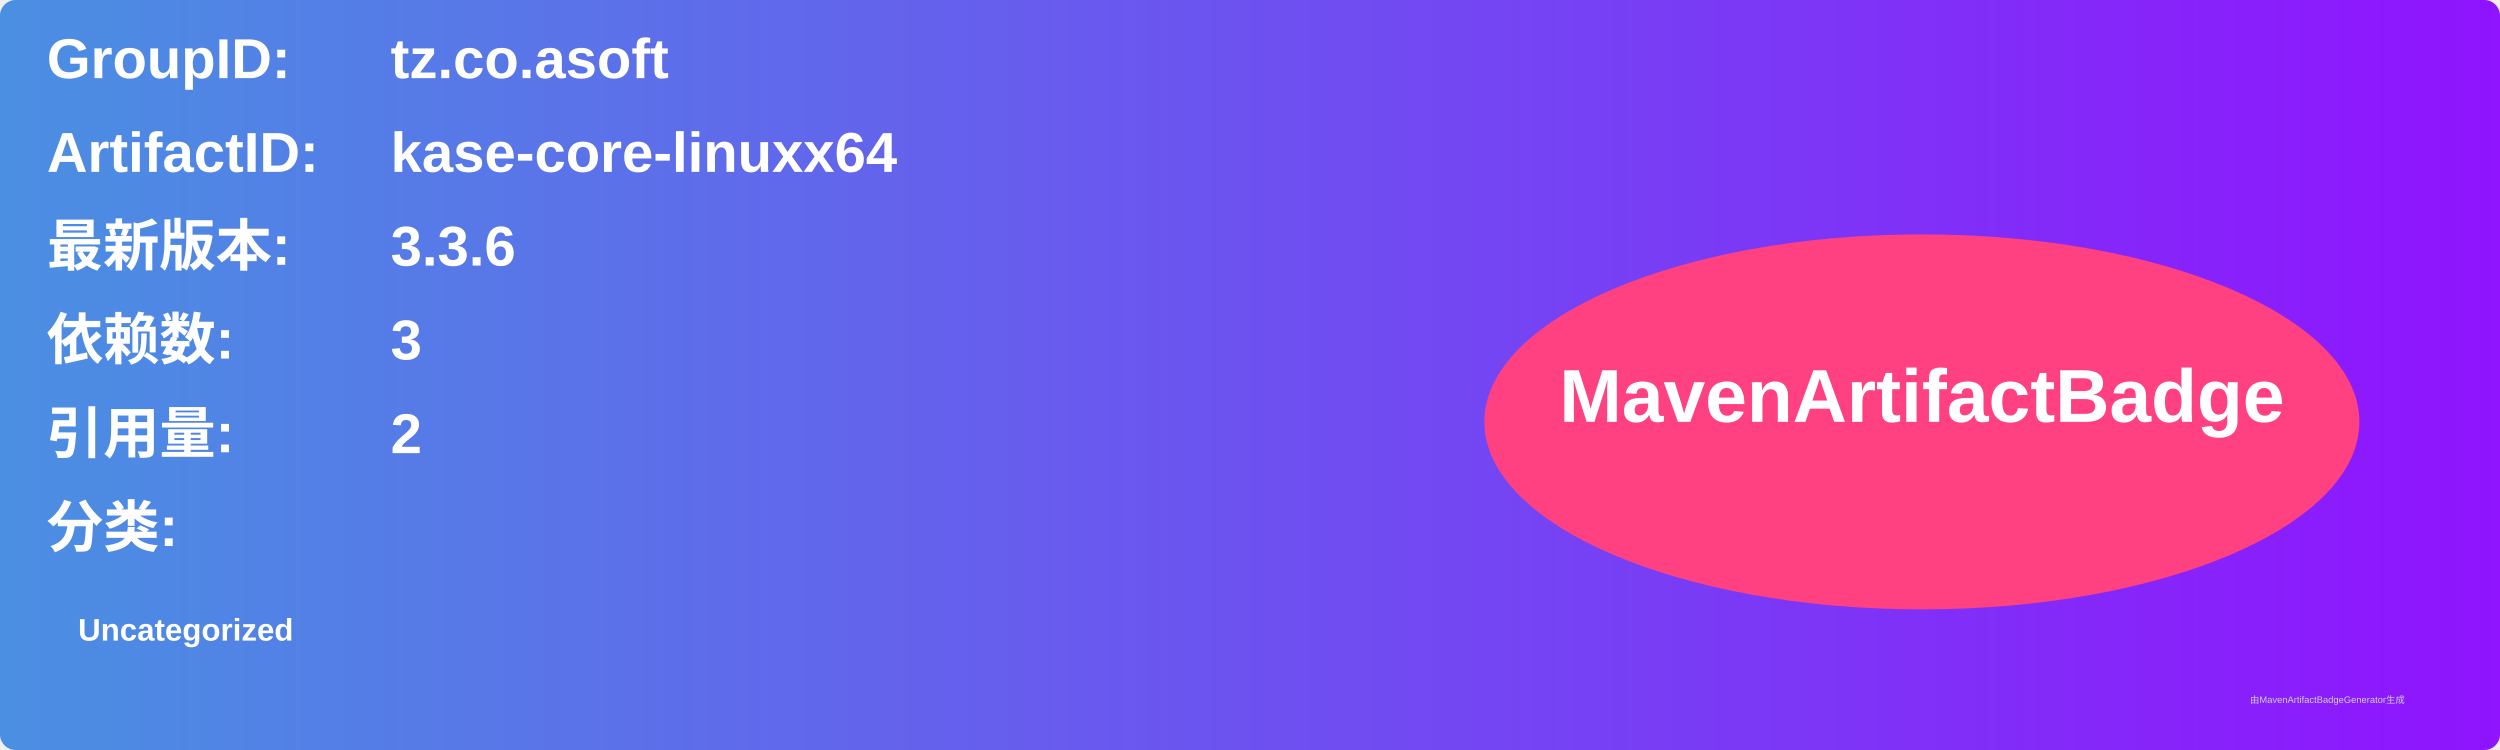
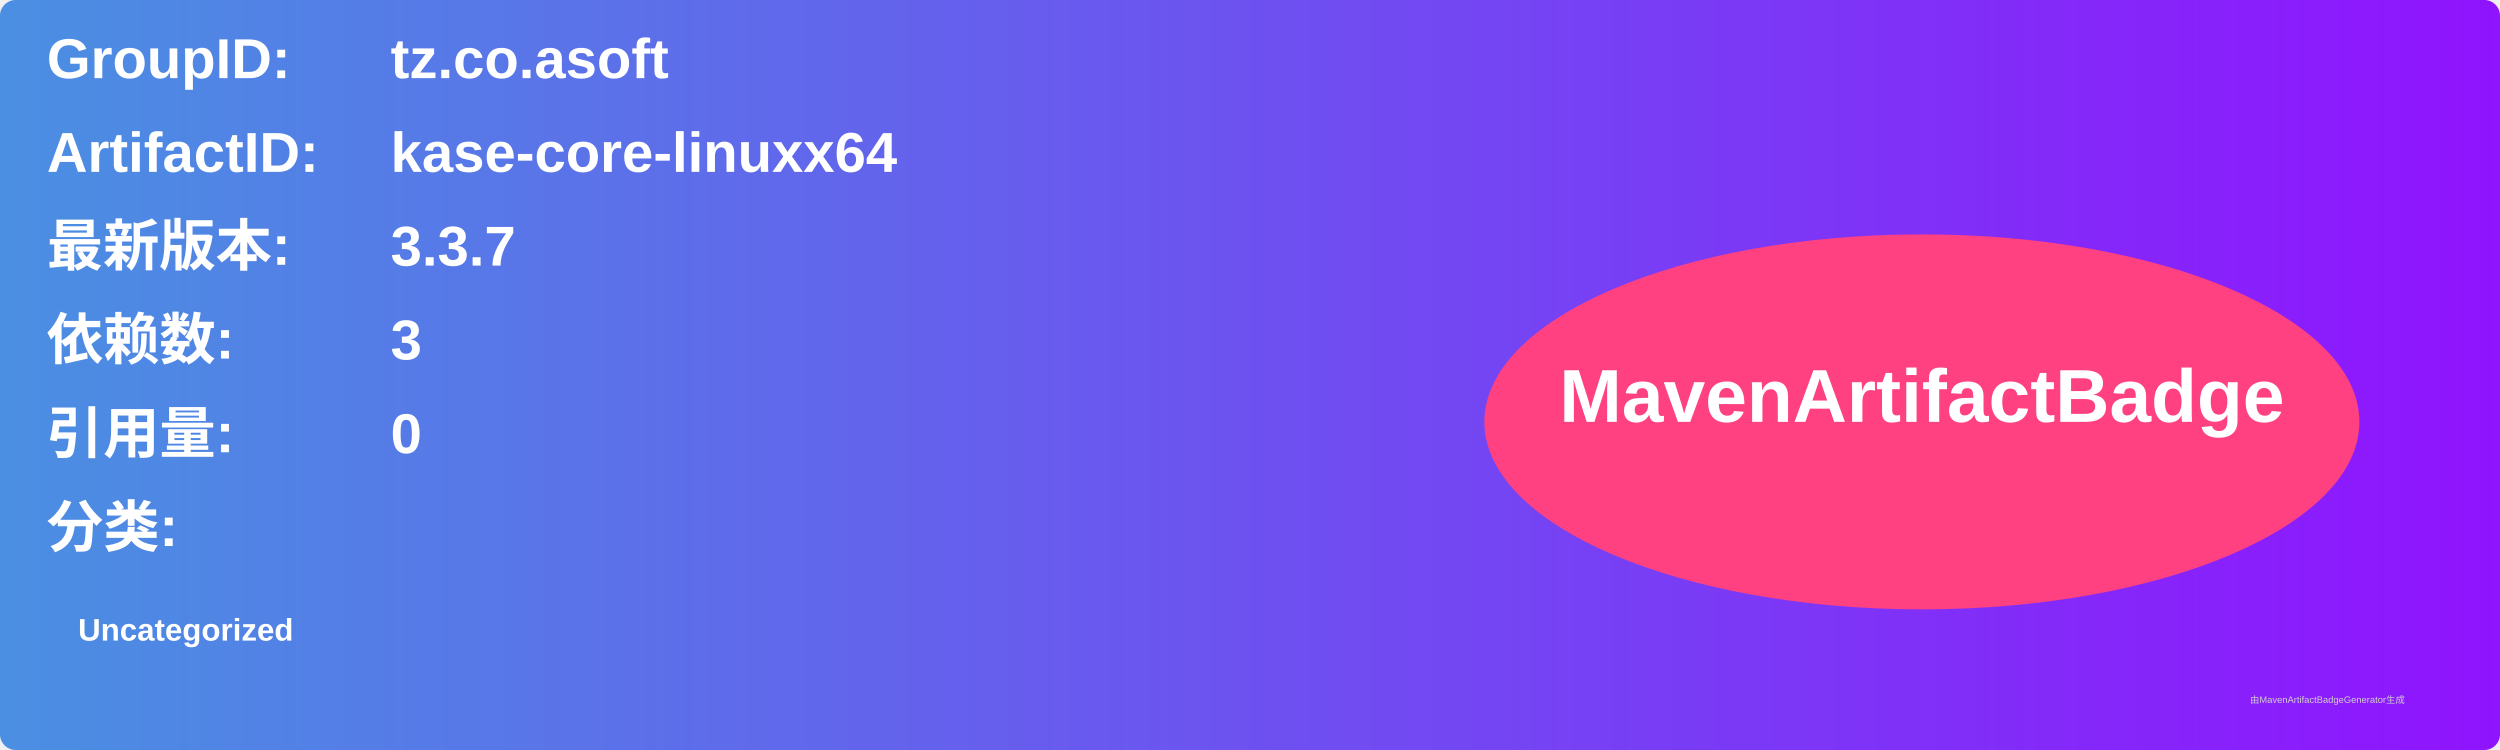
<svg xmlns="http://www.w3.org/2000/svg" width="800" height="240" viewBox="0 0 800 240">
  <linearGradient id="grad" x1="0%" y1="0%" x2="100%" y2="0%">
    <stop offset="0%" stop-color="#4a90e2" />
    <stop offset="100%" stop-color="#9013fe" />
  </linearGradient>
  <rect width="100%" height="100%" rx="5" ry="5" fill="url(#grad)" />
  <g transform="translate(15, 15)">
    <text x="0" y="10" font-family="Arial" font-size="18" fill="white" font-weight="bold" width="260">GroupID:</text>
    <text x="110" y="10" font-family="Arial" font-size="18" fill="white" font-weight="bold" width="460">tz.co.asoft</text>
    <text x="0" y="40" font-family="Arial" font-size="18" fill="white" font-weight="bold" width="260">ArtifactID:</text>
    <text x="110" y="40" font-family="Arial" font-size="18" fill="white" font-weight="bold" width="460">kase-core-linuxx64</text>
    <text x="0" y="70" font-family="Arial" font-size="18" fill="white" font-weight="bold">最新版本:</text>
    <text x="110" y="70" font-family="Arial" font-size="18" fill="white" font-weight="bold">
-       <tspan font-weight="bold">3.3.6</tspan>
+       <tspan font-weight="bold">3.3.7</tspan>
    </text>
    <text x="0" y="100" font-family="Arial" font-size="18" fill="white" font-weight="bold">依赖数: </text>
    <text x="110" y="100" font-family="Arial" font-size="18" fill="white">
      <tspan font-weight="bold">3</tspan>
    </text>
    <text x="0" y="130" font-family="Arial" font-size="18" fill="white" font-weight="bold">引用量: </text>
    <text x="110" y="130" font-family="Arial" font-size="18" fill="white">
-       <tspan font-weight="bold">2</tspan>
+       <tspan font-weight="bold">0</tspan>
    </text>
    <text x="0" y="160" font-family="Arial" font-size="18" fill="white" font-weight="bold">分类:</text>
    <text x="10" y="190" font-family="Arial" font-size="10" fill="white">
      <tspan font-weight="bold">Uncategorized</tspan>
    </text>
    <ellipse cx="600" cy="120" rx="140" ry="60" fill="#ff4081" />
    <text x="600" y="120" text-anchor="middle" font-family="Arial" font-size="24" fill="white" font-weight="bold">MavenArtifactBadge</text>
  </g>
  <text x="720" y="225" font-family="Arial" font-size="3" fill="#d0d0d0">由MavenArtifactBadgeGenerator生成</text>
</svg>
